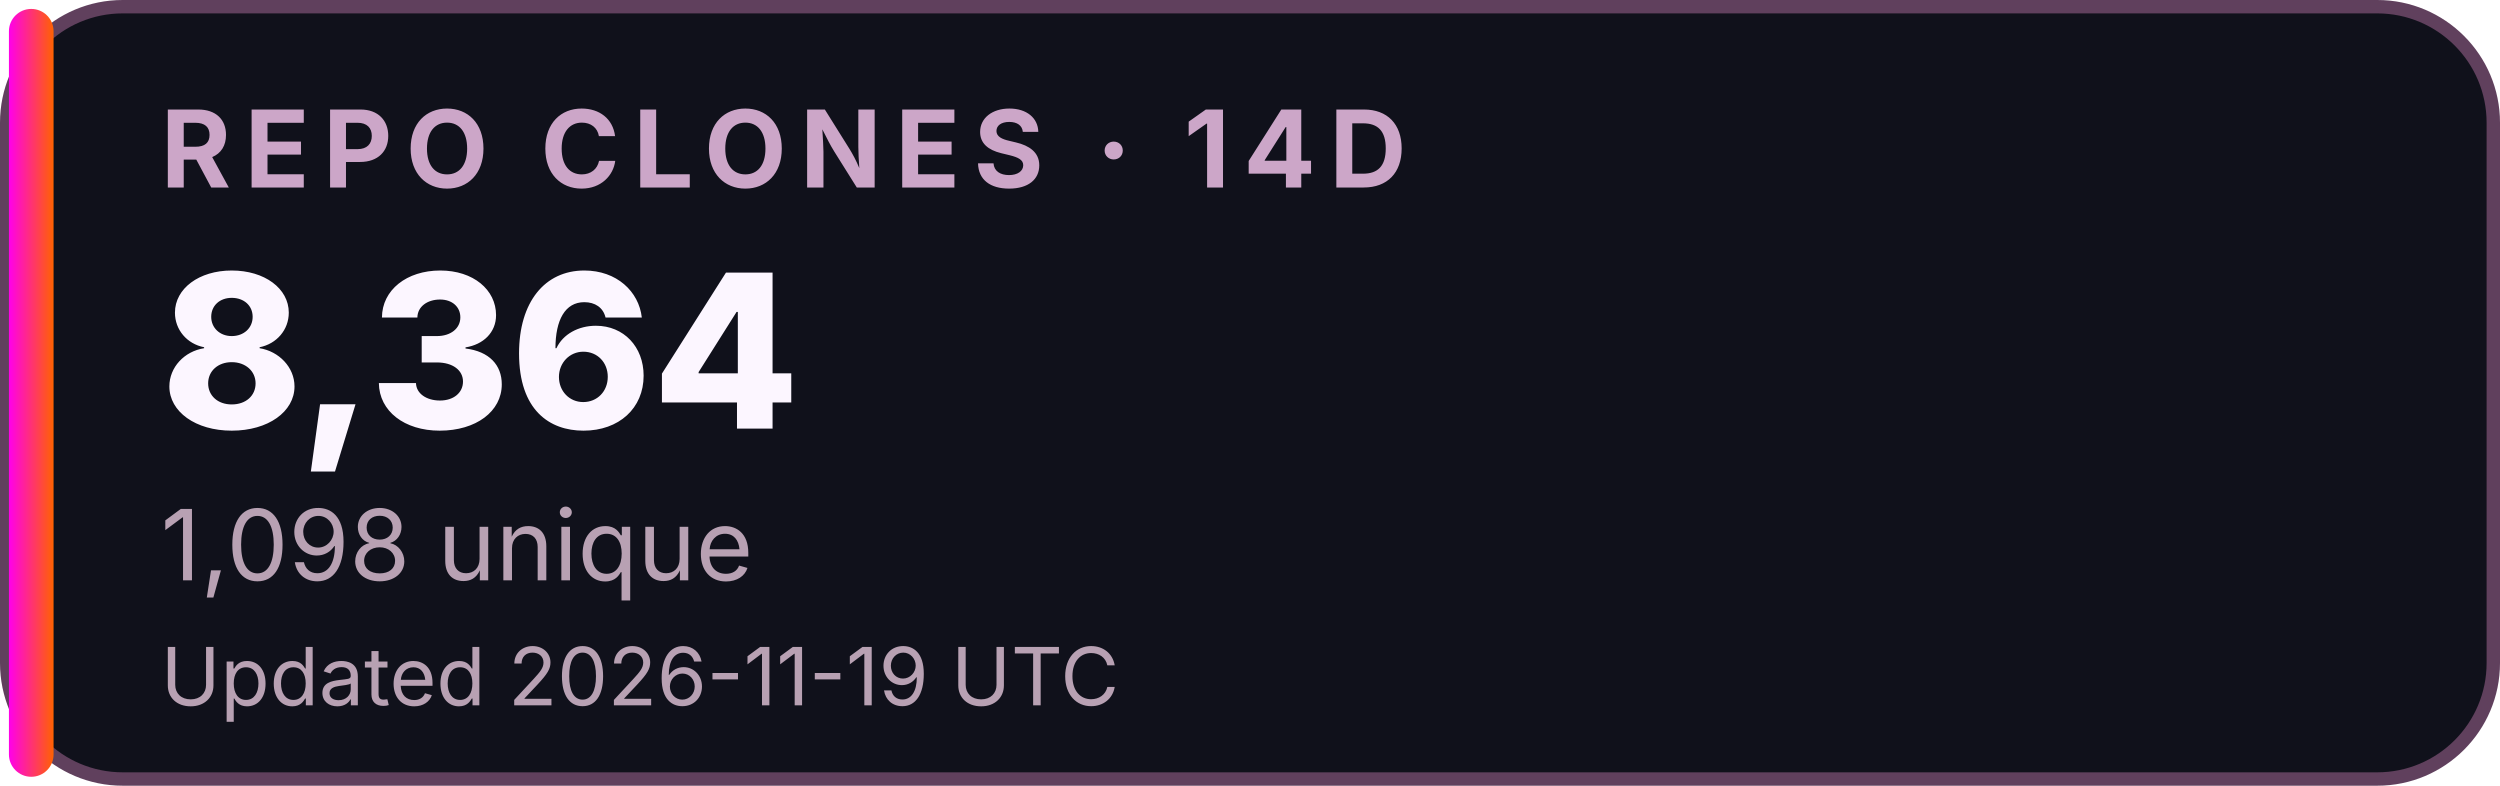
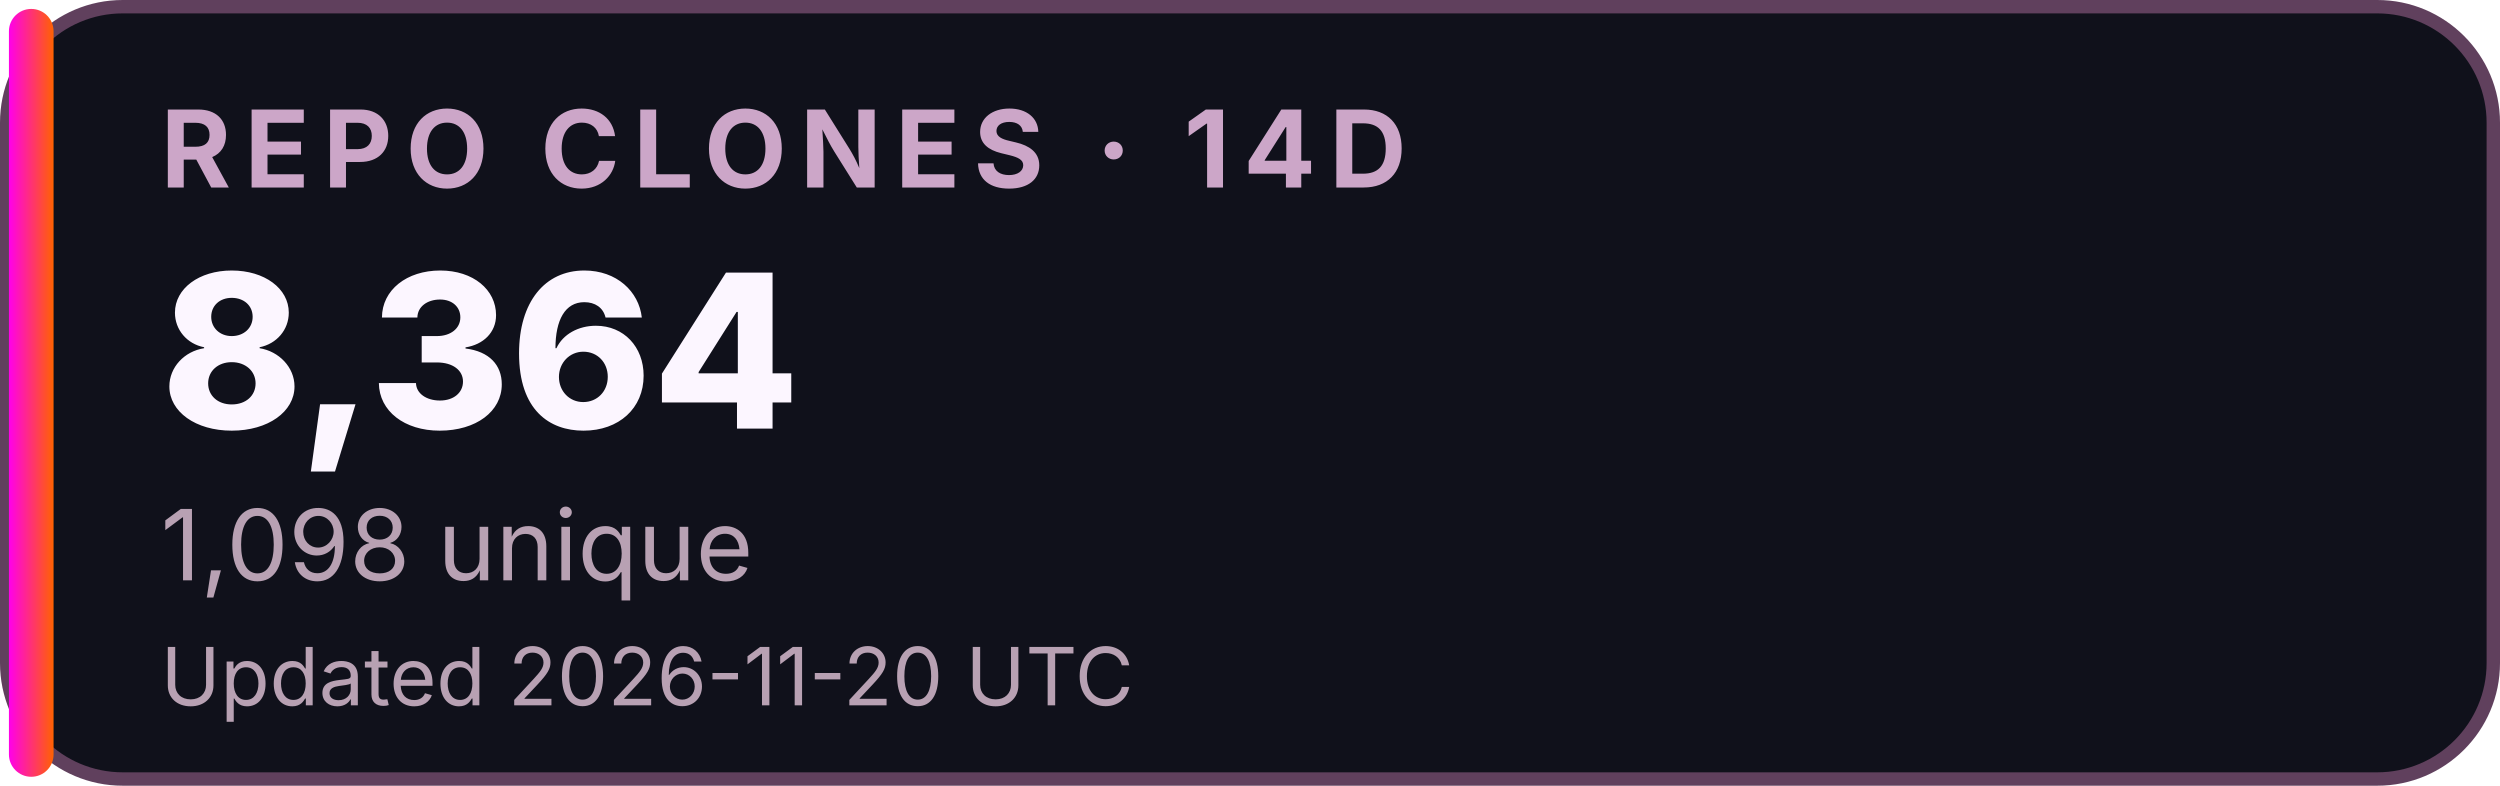
<svg xmlns="http://www.w3.org/2000/svg" width="280" height="88" viewBox="0 0 280 88" role="img" aria-labelledby="title desc">
  <defs>
    <linearGradient id="accent">
      <stop stop-color="#FF00EA" />
      <stop offset="1" stop-color="#FF6200" />
    </linearGradient>
  </defs>
  <rect x="0.75" y="0.75" width="278.5" height="86.5" rx="13" fill="#10111B" stroke="#60405D" stroke-width="1.5" />
  <rect x="1" y="1" width="5" height="86" rx="2.5" fill="url(#accent)" />
  <g font-family="Inter,Segoe UI,Arial,sans-serif">
    <text x="18" y="21" font-size="12" font-weight="700" letter-spacing="1.5" fill="#CCA6C8">REPO CLONES · 14D</text>
    <text x="18" y="48" font-size="24" font-weight="800" fill="#FCF6FF">8,364</text>
    <text x="18" y="65" font-size="11" fill="#B8A1B3">1,098 unique</text>
-     <text x="18" y="79" font-size="9" fill="#B8A1B3">Updated 2026-11-19 UTC</text>
+     <text x="18" y="79" font-size="9" fill="#B8A1B3">Updated 2026-11-20 UTC</text>
  </g>
</svg>
